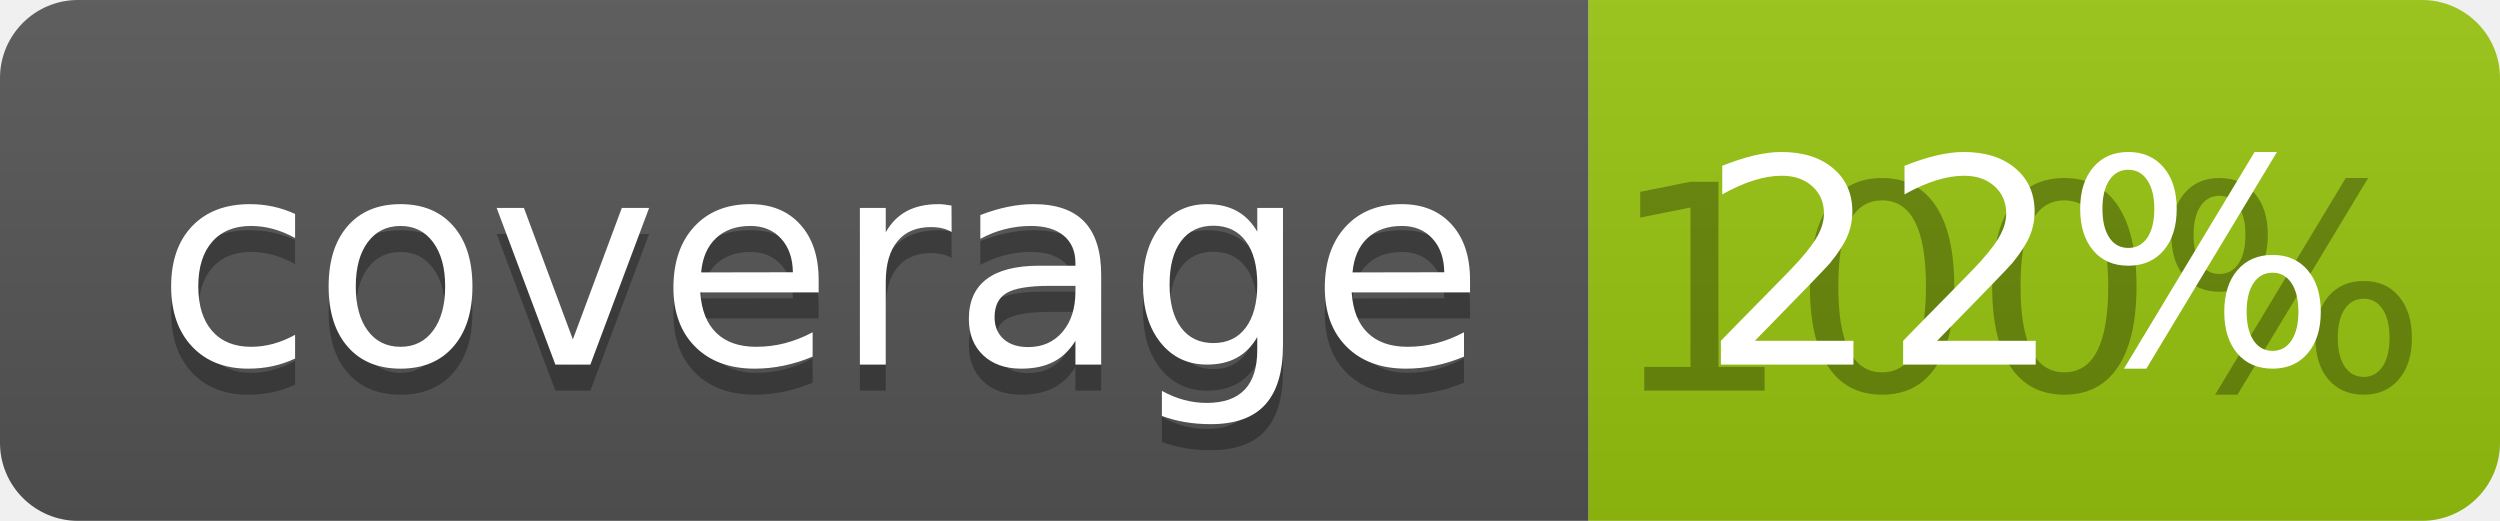
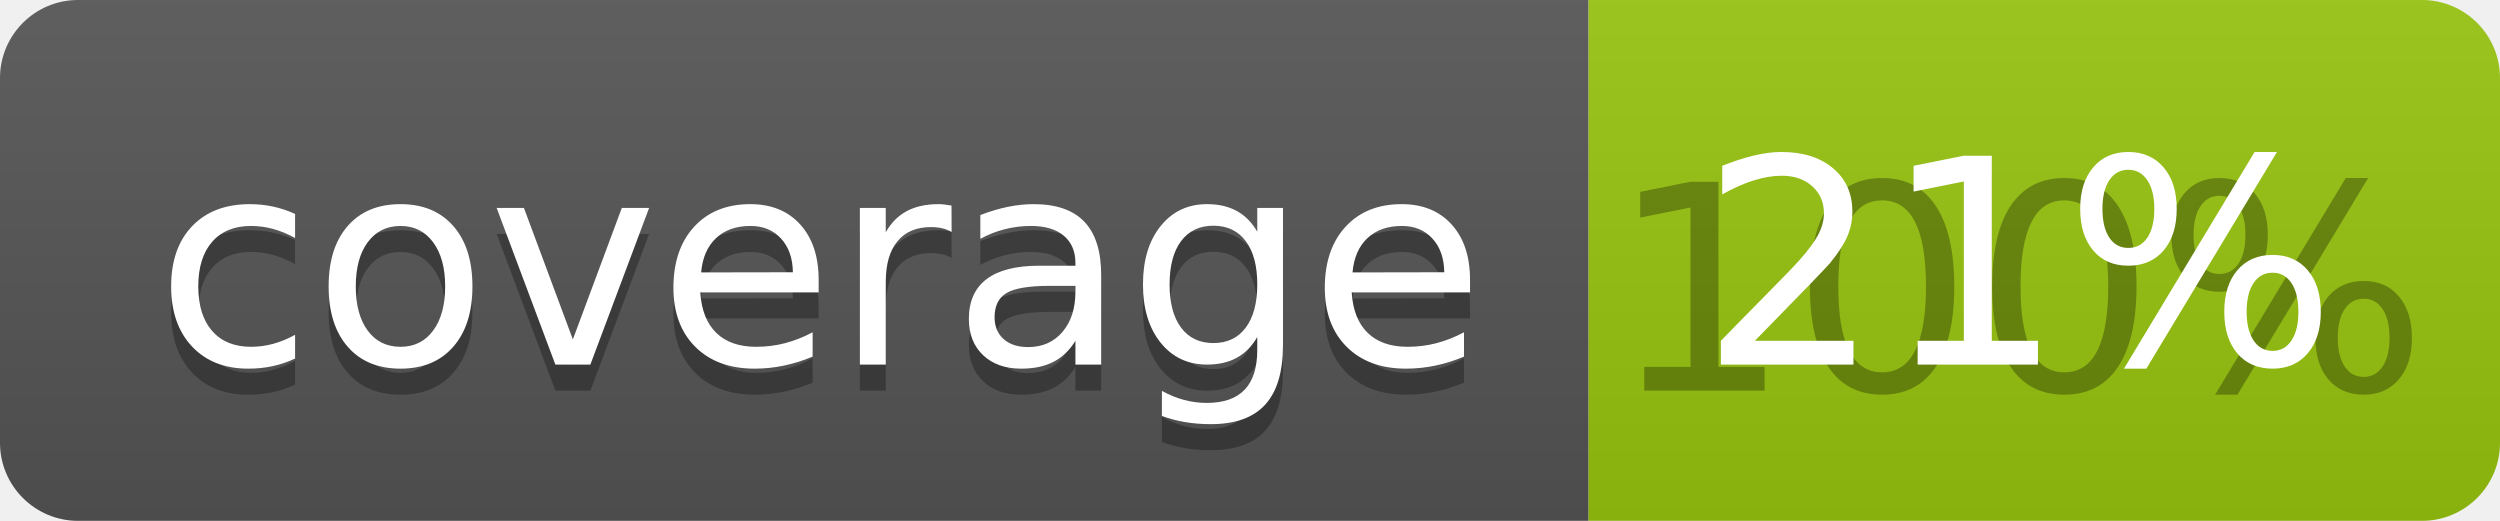
<svg xmlns="http://www.w3.org/2000/svg" width="96" height="20">
  <linearGradient id="b" x2="0" y2="100%">
    <stop offset="0" stop-color="#bbb" stop-opacity=".1" />
    <stop offset="1" stop-opacity=".1" />
  </linearGradient>
  <clipPath id="a">
    <rect width="96" height="20" rx="3" fill="#fff" />
  </clipPath>
  <g clip-path="url(#a)">
    <path fill="#555" d="M0 0h61v20H0z" />
    <path fill="#97C50F" d="M61 0h35v20H61z" />
    <path fill="url(#b)" d="M0 0h96v20H0z" />
  </g>
  <g fill="#fff" text-anchor="middle" font-family="DejaVu Sans,Verdana,Geneva,sans-serif" font-size="110">
    <text x="315" y="150" fill="#010101" fill-opacity=".3" transform="scale(.1)" textLength="510">coverage</text>
    <text x="315" y="140" transform="scale(.1)" textLength="510">coverage</text>
    <text x="775" y="150" fill="#010101" fill-opacity=".3" transform="scale(.1)" textLength="250">100%</text>
-     <text x="775" y="140" transform="scale(.1)" textLength="250">22%</text>
+     <text x="775" y="140" transform="scale(.1)" textLength="250">21%</text>
  </g>
</svg>
